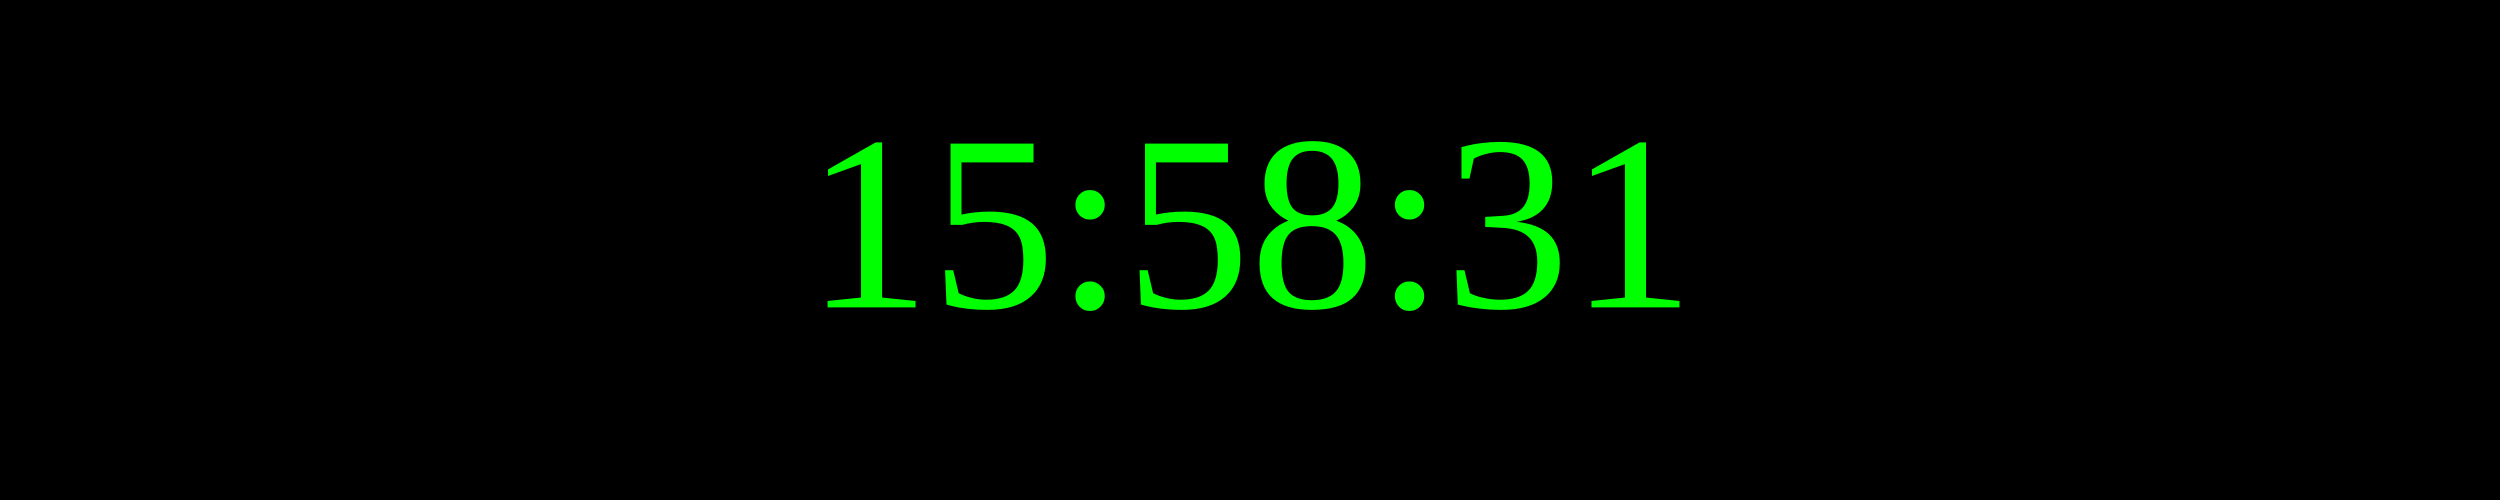
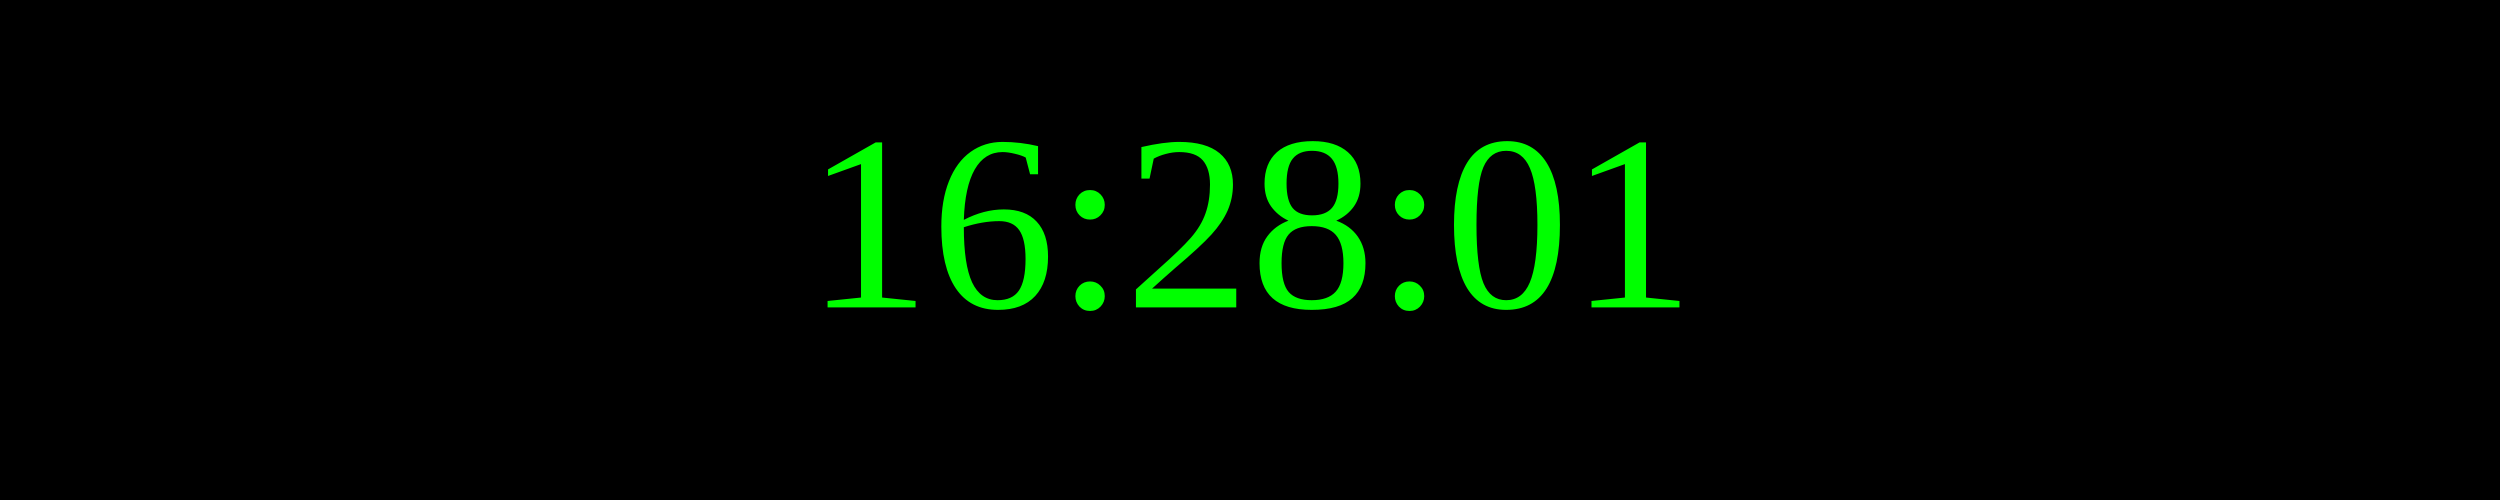
<svg xmlns="http://www.w3.org/2000/svg" width="250" height="50">
  <rect width="100%" height="100%" fill="black" />
  <text x="50%" y="50%" font-size="25" fill="lime" text-anchor="middle" dominant-baseline="middle">
- 15:58:31
+ 16:28:01
</text>
</svg>
